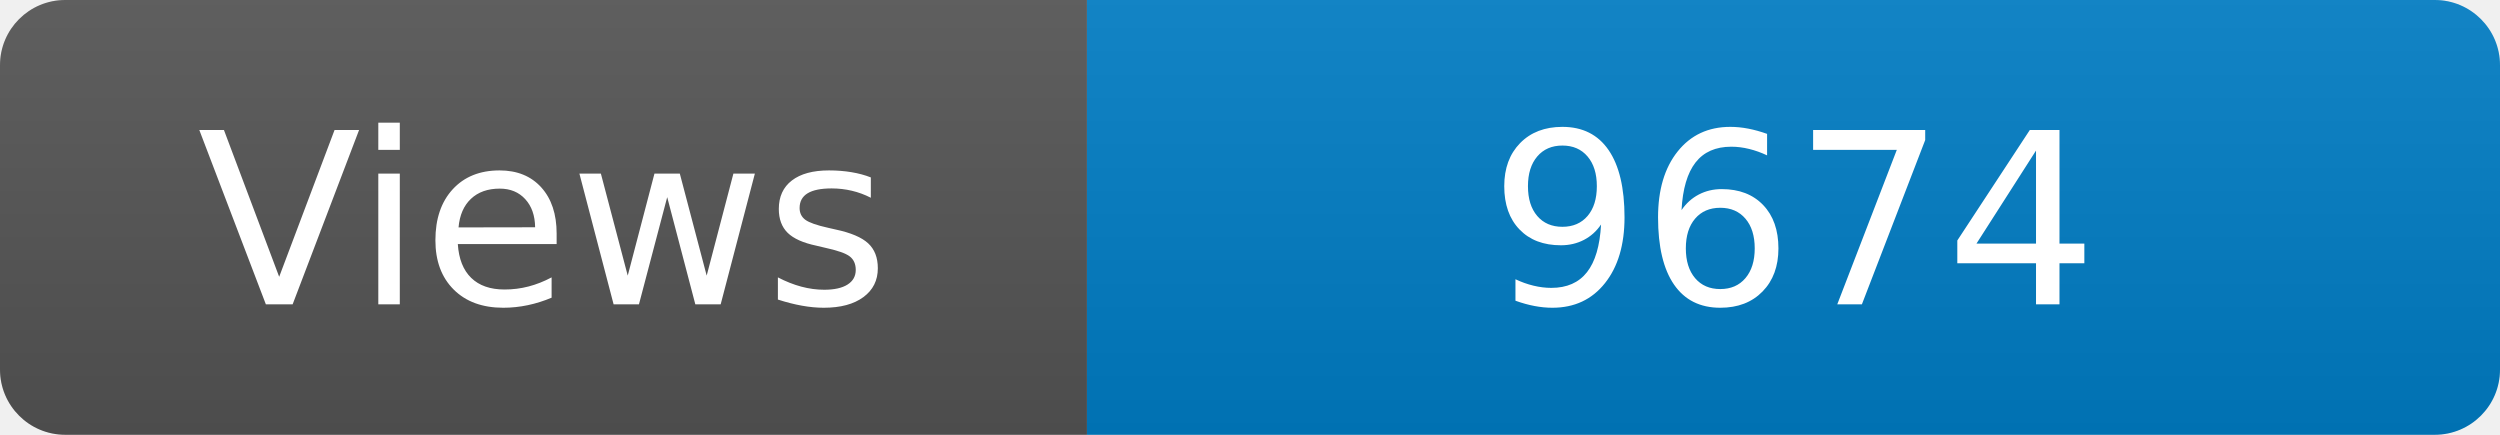
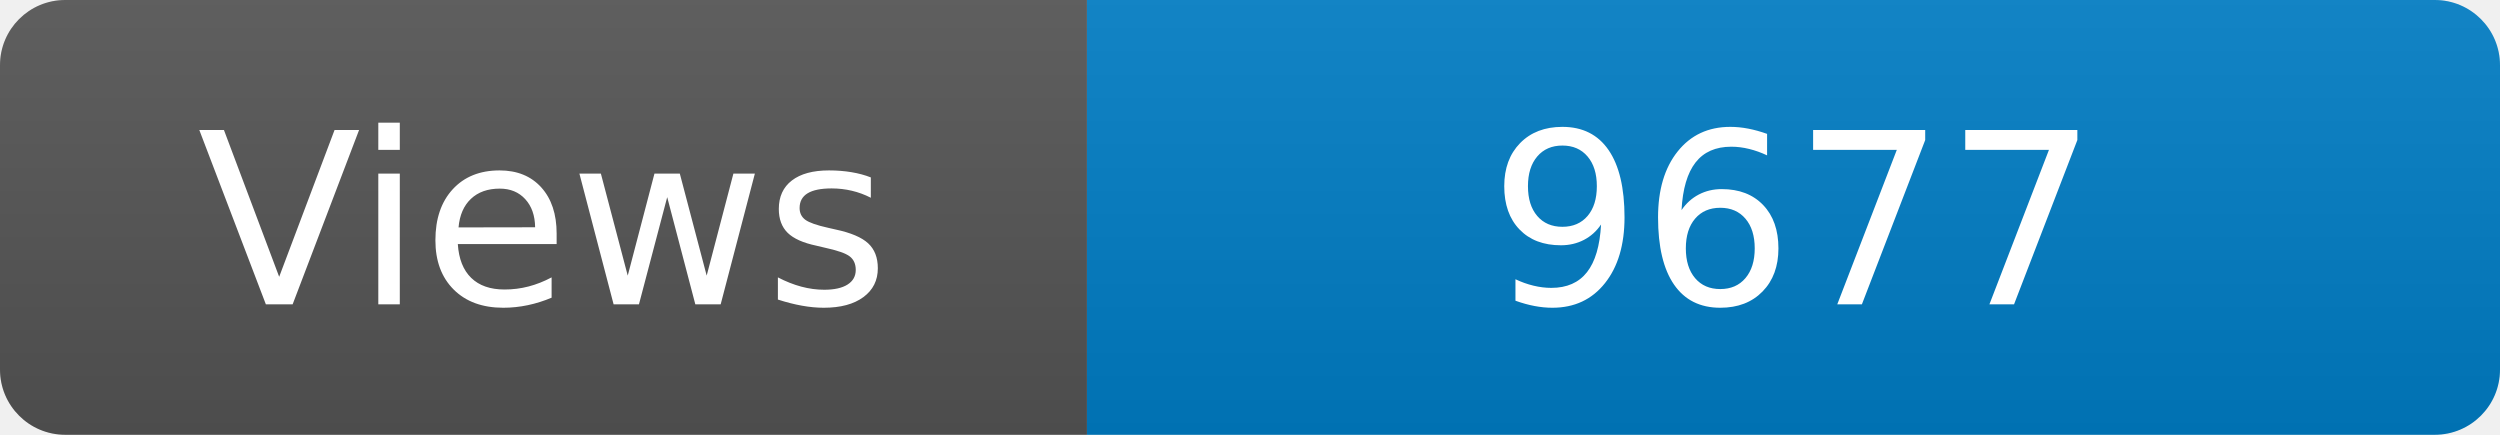
<svg xmlns="http://www.w3.org/2000/svg" width="115" height="20" role="img" aria-label="Maintained?: yes">
  <linearGradient id="s" x2="0" y2="100%">
    <stop offset="0" stop-color="#bbb" stop-opacity=".1" />
    <stop offset="1" stop-opacity=".1" />
  </linearGradient>
  <clipPath id="r">
    <rect width="115" height="20" rx="3" fill="#fff" />
  </clipPath>
  <g clip-path="url(#r)">
    <rect width="50" height="20" fill="#555" />
    <rect x="50" width="160" height="20" fill="#007ec6" />
    <rect width="115" height="20" fill="url(#s)" />
  </g>
  <g fill="#fff" text-anchor="middle" font-family="Verdana,Geneva,DejaVu Sans,sans-serif" font-size="110">
    <text x="250" y="140" transform="scale(.1)" fill="#fff">Views</text>
-     <text x="825" y="140" transform="scale(.1)" fill="#fff">9674</text>
+     <text x="825" y="140" transform="scale(.1)" fill="#fff">9677</text>
  </g>
</svg>
